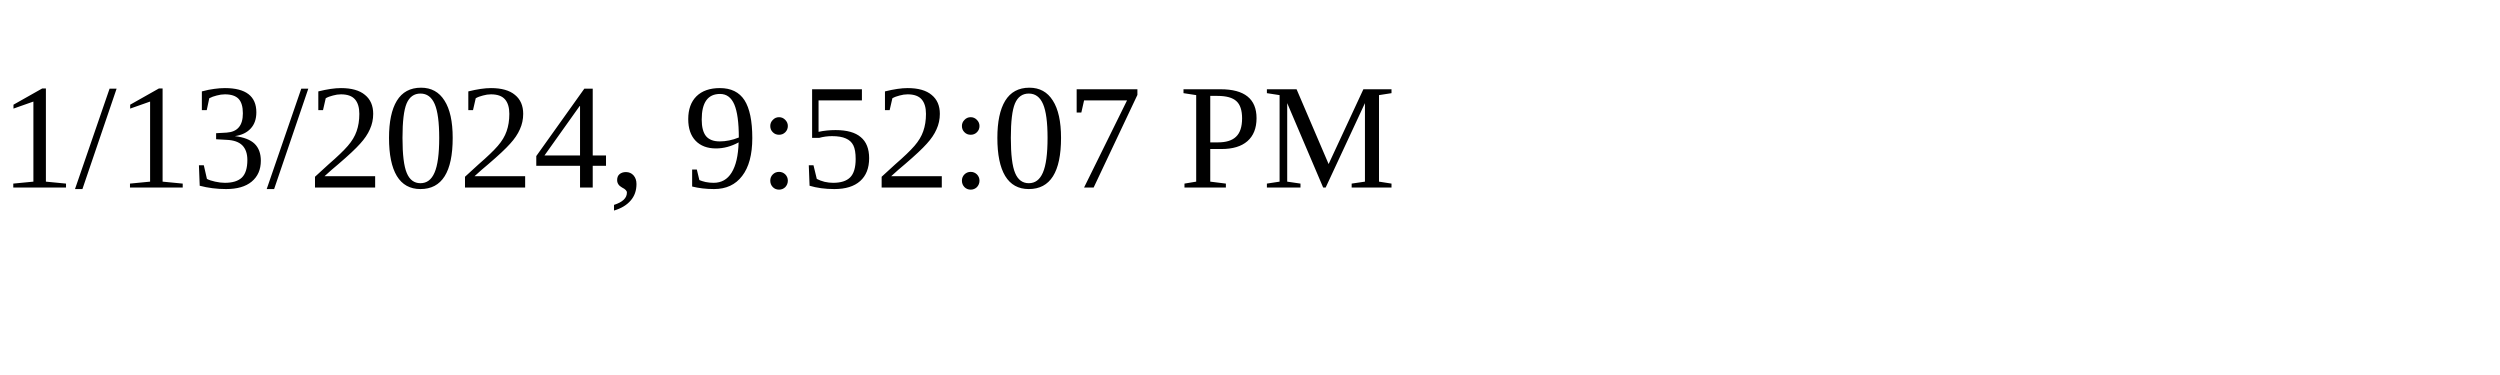
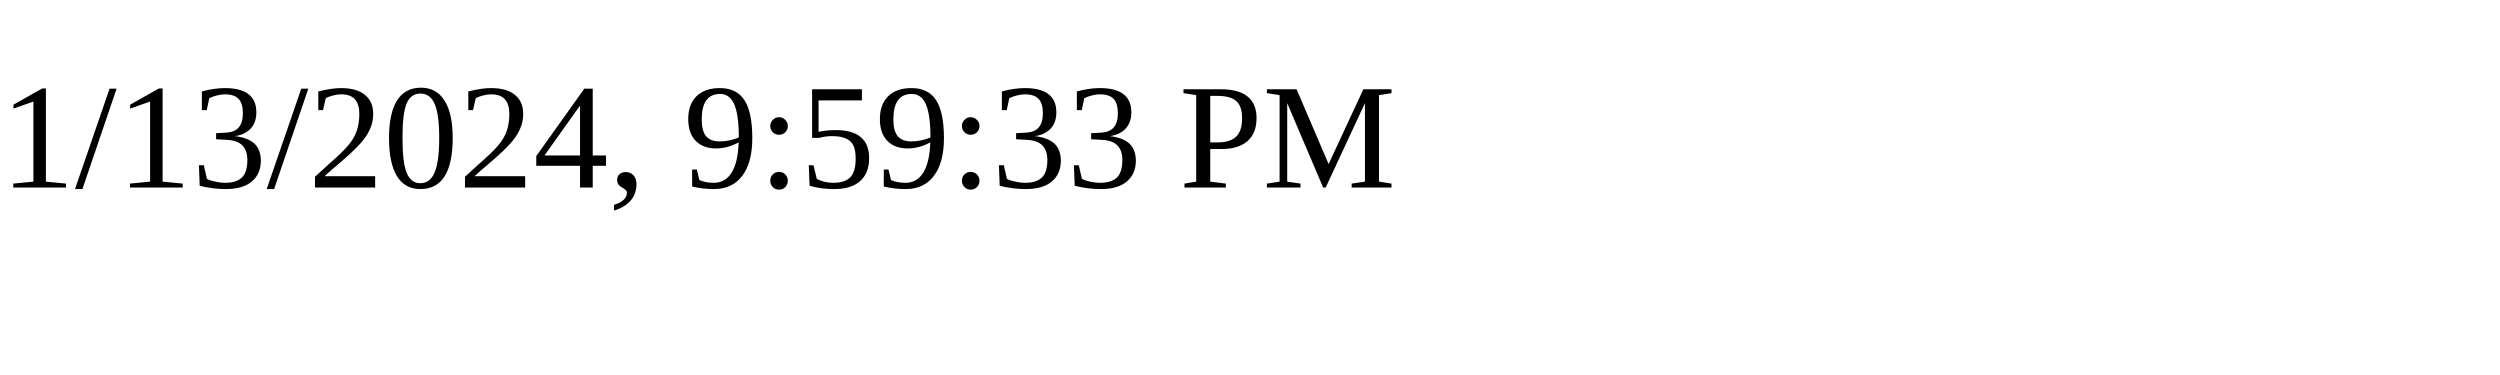
<svg xmlns="http://www.w3.org/2000/svg" height="30" width="200">
-   <text x="0" y="15">1/13/2024, 9:52:07 PM</text>
+   <text x="0" y="15">1/13/2024, 9:59:33 PM</text>
</svg>
